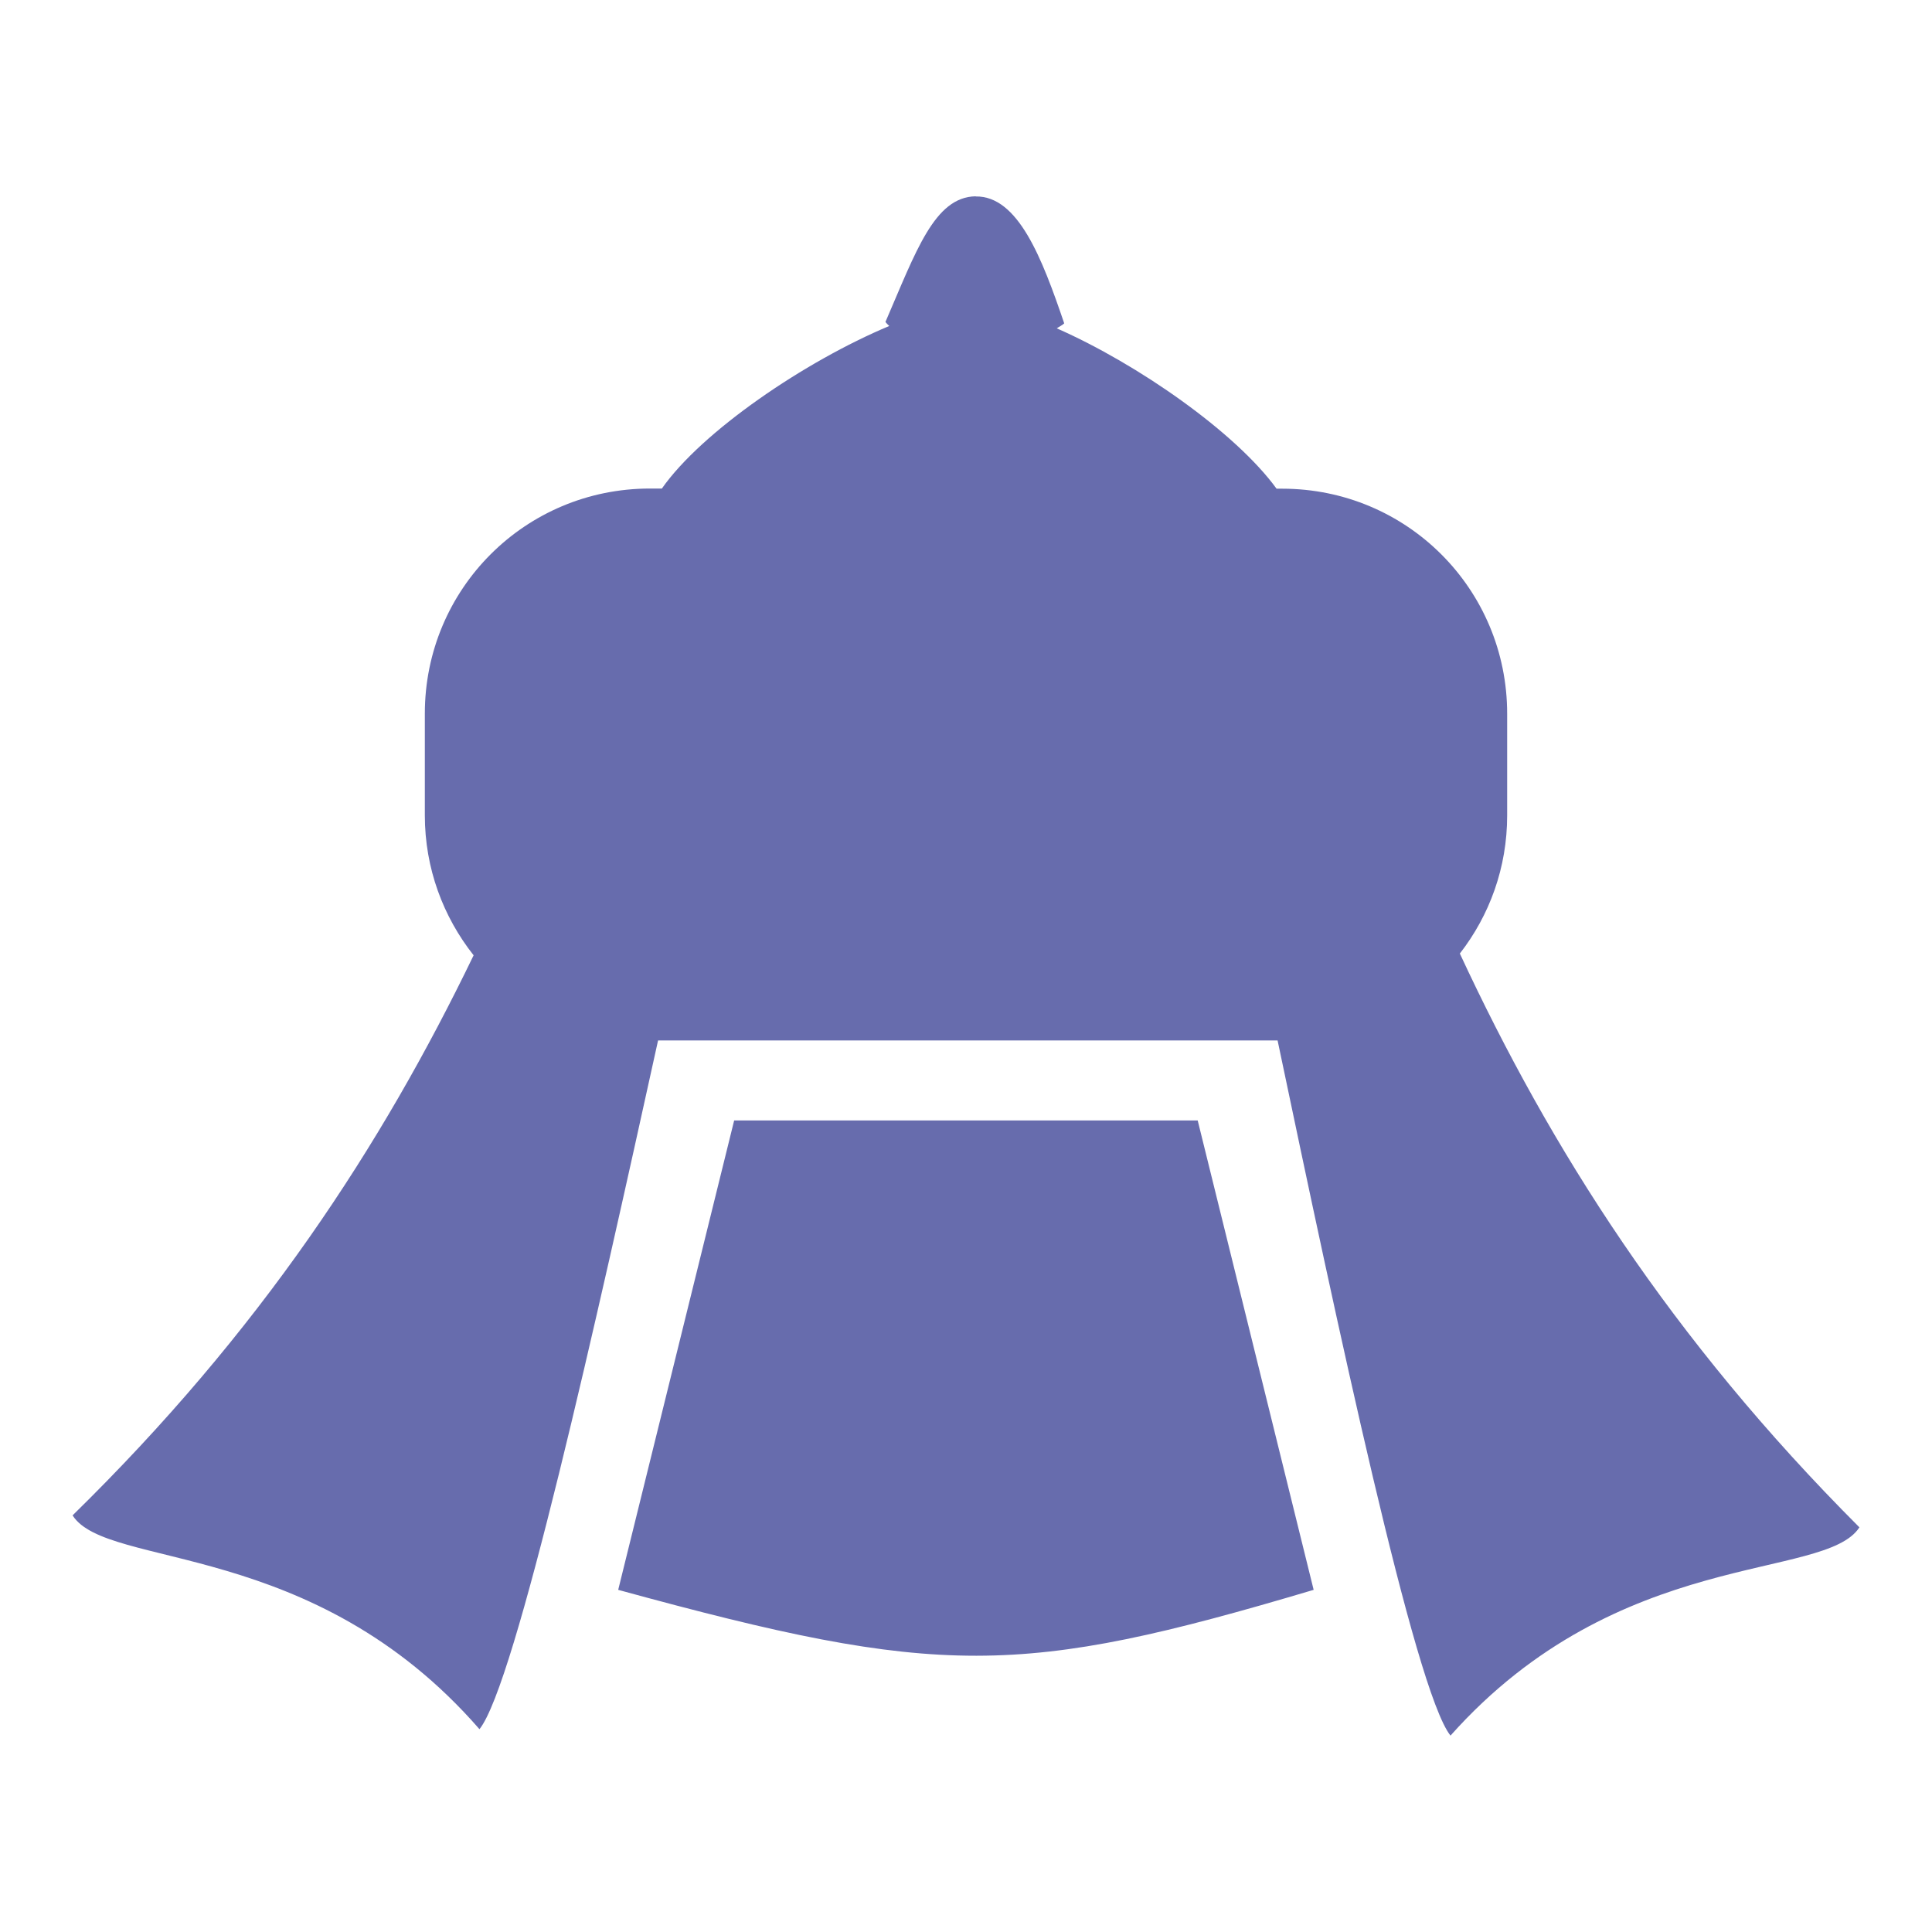
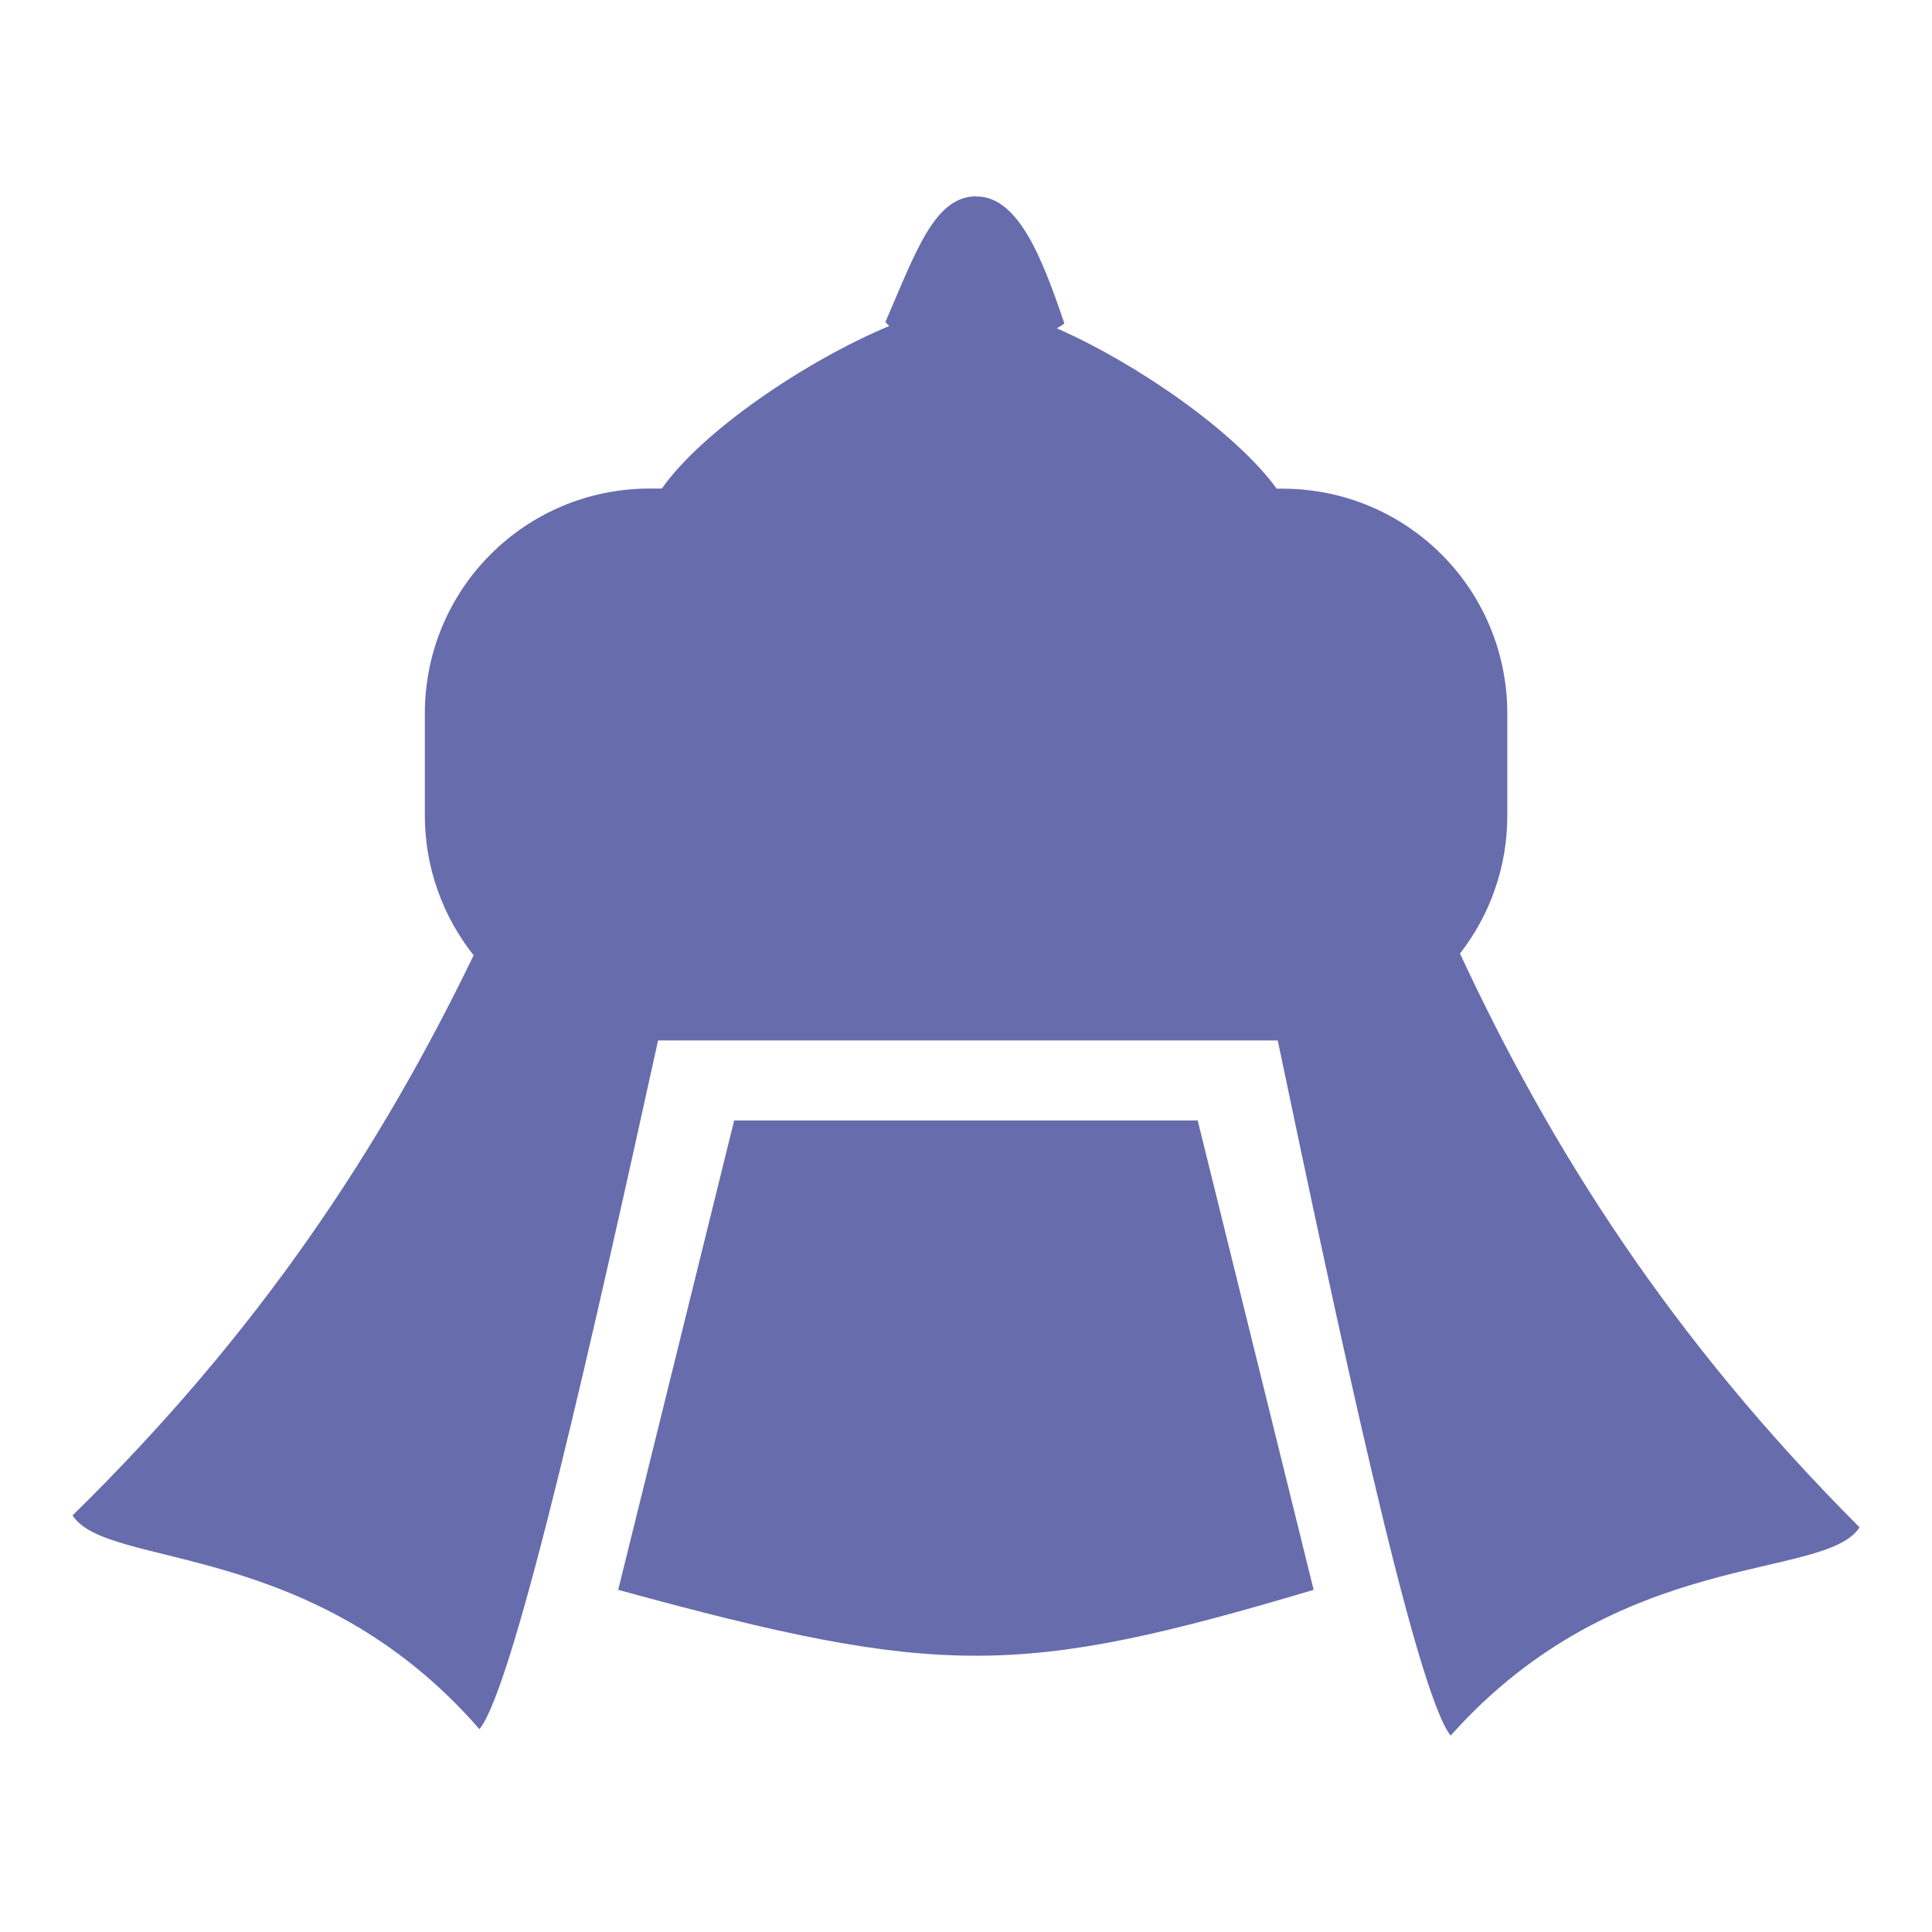
- <svg xmlns="http://www.w3.org/2000/svg" width="50" height="50" viewBox="0 0 13.229 13.229" version="1.1" id="svg1579">
-   <defs id="defs1573">
-     </defs>
-   <g id="layer1" transform="translate(0,-283.7708)">
-     <path style="fill:#676cad;fill-opacity:1;stroke:none;stroke-width:0.449;stroke-linecap:butt;stroke-linejoin:miter;stroke-miterlimit:4;stroke-dasharray:none;stroke-opacity:1" d="m 6.68,285.115 c -0.282,0.005 -0.408,0.377 -0.617,0.86 0.007,0.01 0.017,0.019 0.026,0.028 -0.578,0.242 -1.283,0.722 -1.557,1.113 h -0.082 c -0.854,0 -1.541,0.688 -1.541,1.541 v 0.697 c 0,0.363 0.126,0.695 0.334,0.958 -0.631,1.307 -1.46,2.576 -2.746,3.835 0.235,0.372 1.644,0.152 2.786,1.464 0.245,-0.301 0.802,-2.803 1.223,-4.716 H 8.748 c 0.403,1.921 0.94,4.454 1.184,4.76 1.155,-1.296 2.562,-1.057 2.8,-1.426 -1.293,-1.294 -2.115,-2.593 -2.736,-3.929 0.203,-0.261 0.324,-0.588 0.324,-0.945 v -0.697 c 0,-0.854 -0.687,-1.541 -1.541,-1.541 h -0.038 c -0.28,-0.385 -0.947,-0.852 -1.505,-1.098 0.017,-0.012 0.038,-0.021 0.051,-0.034 -0.151,-0.444 -0.315,-0.874 -0.607,-0.869 z m -1.653,6.328 -0.794,3.214 c 2.205,0.604 2.749,0.599 4.762,0 l -0.794,-3.214 z" id="path4559-3" />
-   </g>
+ <svg xmlns="http://www.w3.org/2000/svg" height="50" viewBox="0 0 13.229 13.229" width="50">
+   <path d="m6.68 285.115c-.282.005-.408.377-.617.86.007.01.017.019.026.028-.578.242-1.283.722-1.557 1.113h-.082c-.854 0-1.541.688-1.541 1.541v.697c0 .363.126.695.334.958-.631 1.307-1.46 2.576-2.746 3.835.235.372 1.644.152 2.786 1.464.245-.301.802-2.803 1.223-4.716h4.243c.403 1.921.94 4.454 1.184 4.76 1.155-1.296 2.562-1.057 2.8-1.426-1.293-1.294-2.115-2.593-2.736-3.929.203-.261.324-.588.324-.945v-.697c0-.854-.687-1.541-1.541-1.541h-.038c-.28-.385-.947-.852-1.505-1.098.017-.012.038-.021.051-.034-.151-.444-.315-.874-.607-.869zm-1.653 6.328-.794 3.214c2.205.604 2.749.599 4.762 0l-.794-3.214z" fill="#676cad" transform="translate(0 -283.7708)" />
</svg>
